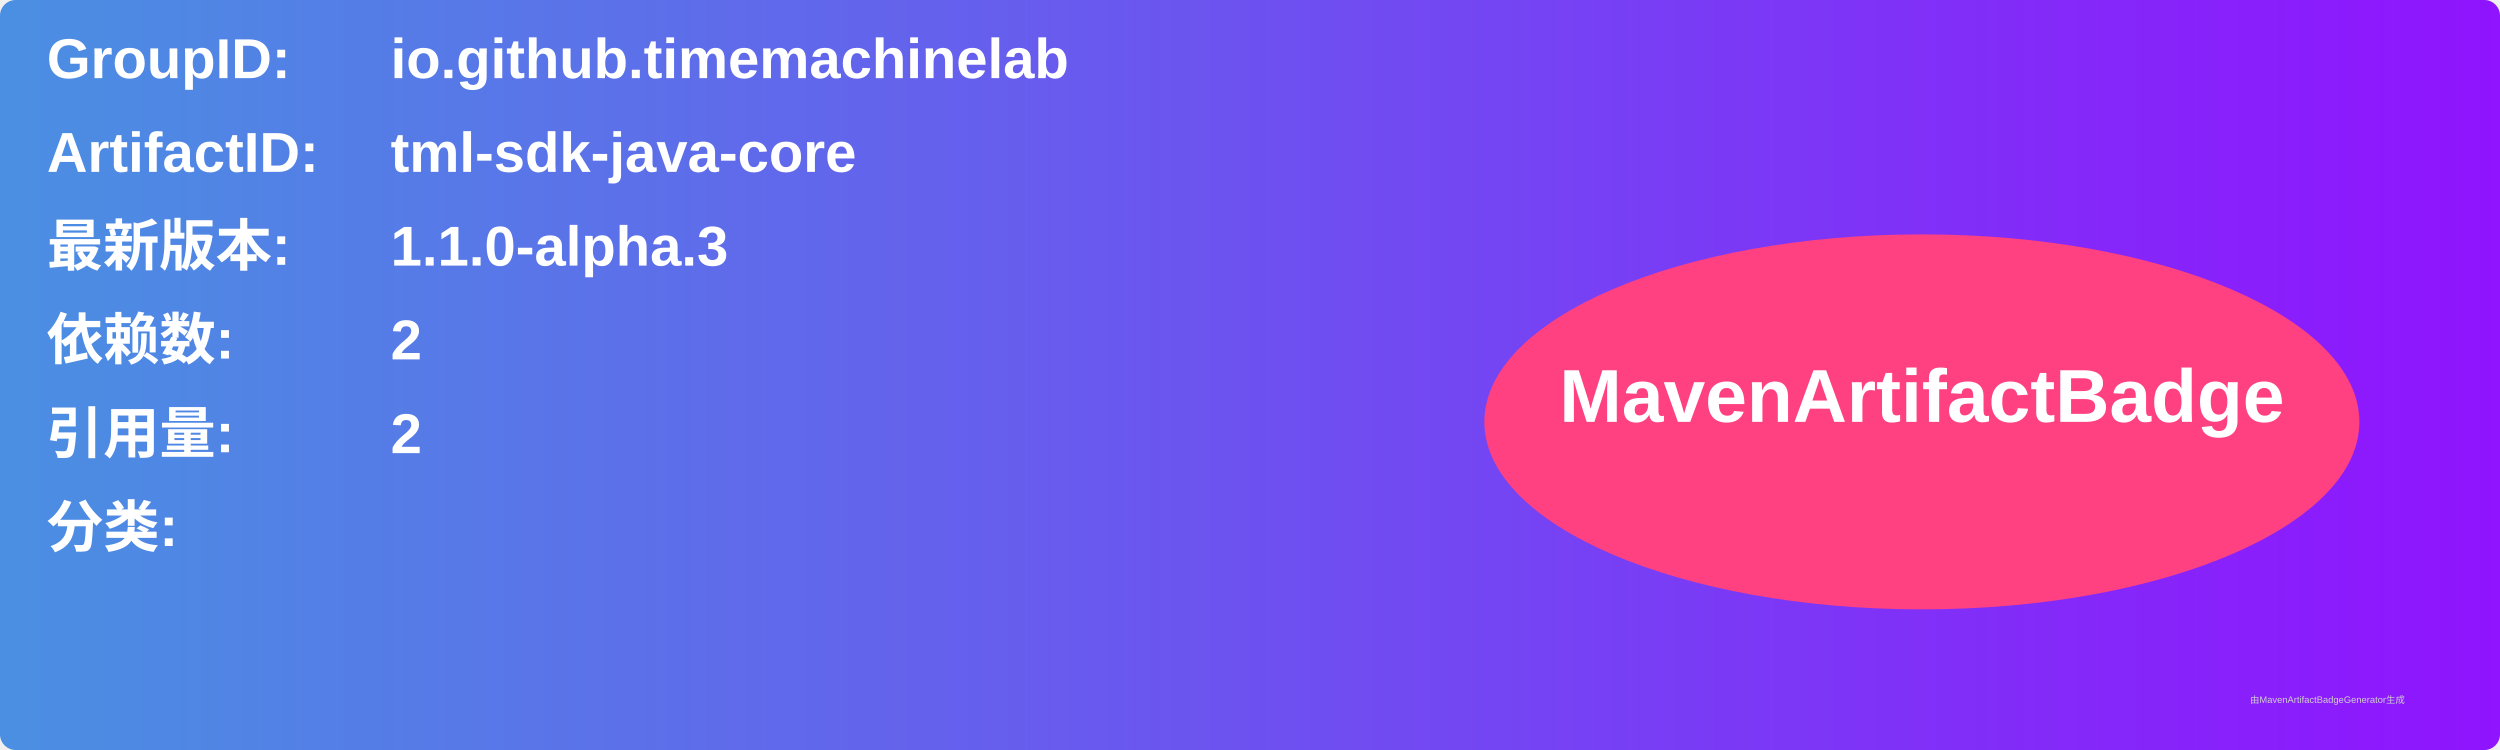
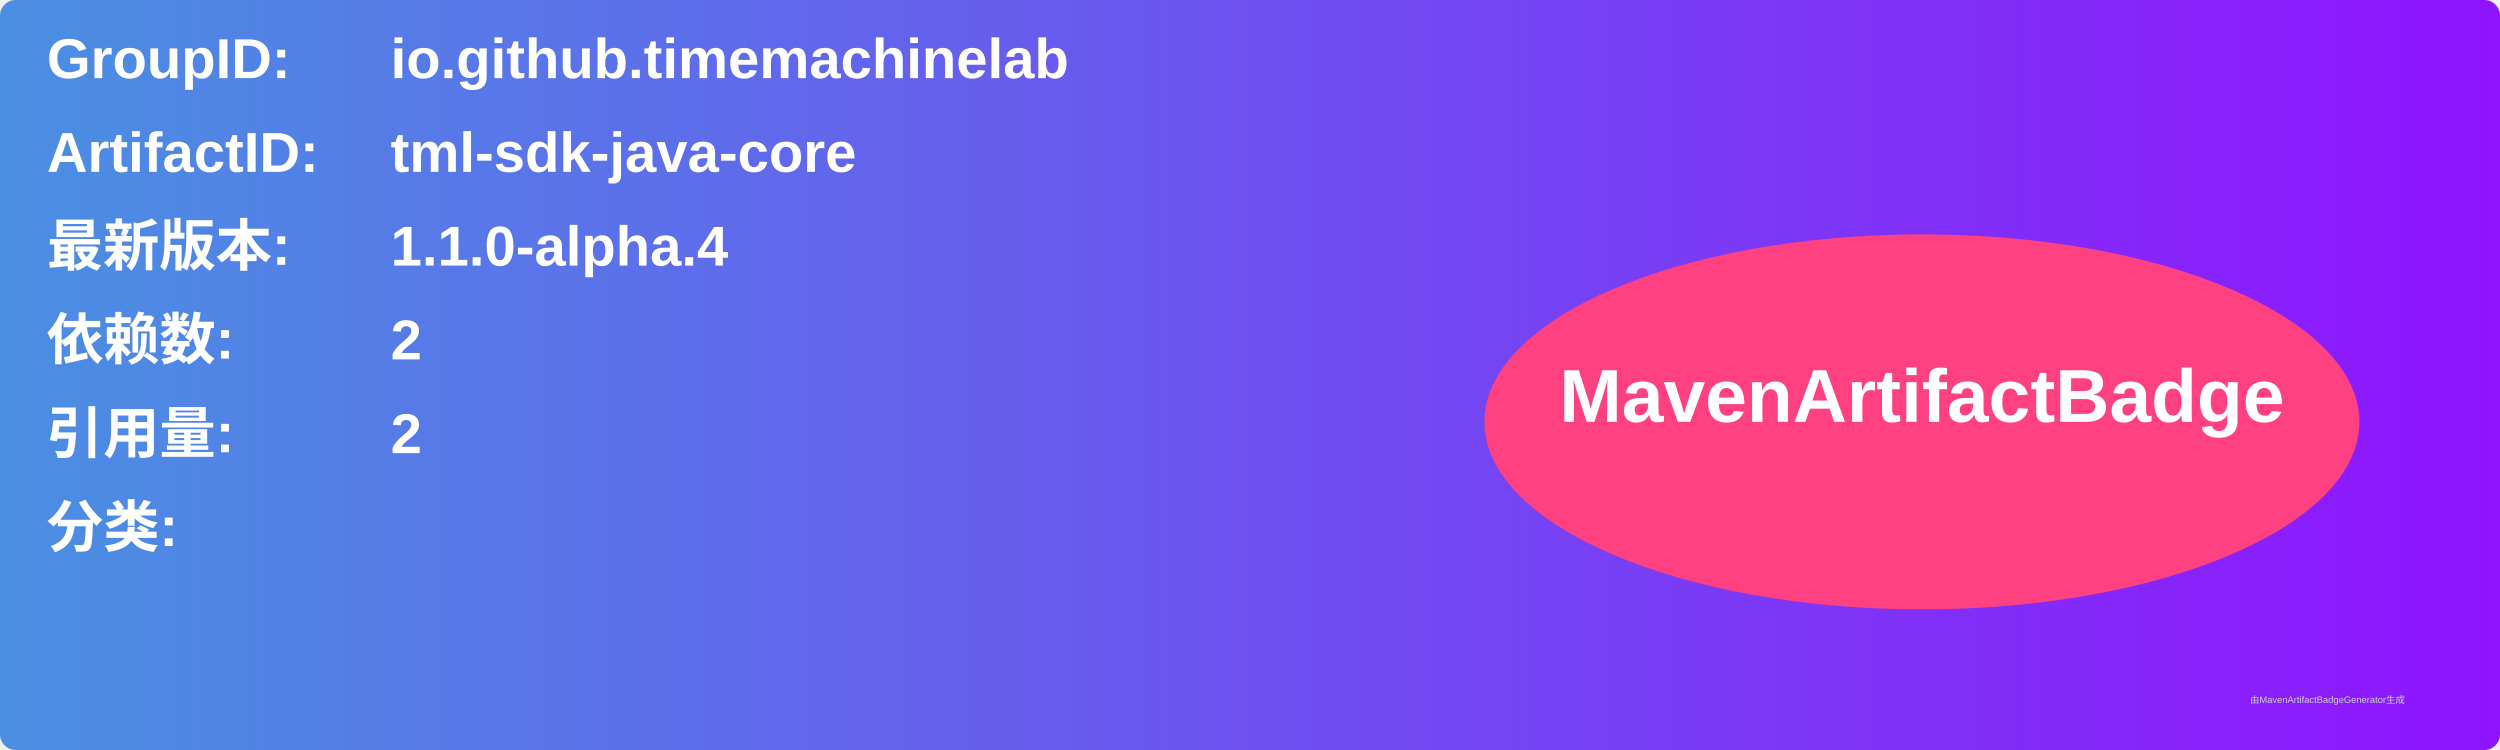
<svg xmlns="http://www.w3.org/2000/svg" width="800" height="240" viewBox="0 0 800 240">
  <linearGradient id="grad" x1="0%" y1="0%" x2="100%" y2="0%">
    <stop offset="0%" stop-color="#4a90e2" />
    <stop offset="100%" stop-color="#9013fe" />
  </linearGradient>
  <rect width="100%" height="100%" rx="5" ry="5" fill="url(#grad)" />
  <g transform="translate(15, 15)">
    <text x="0" y="10" font-family="Arial" font-size="18" fill="white" font-weight="bold" width="260">GroupID:</text>
    <text x="110" y="10" font-family="Arial" font-size="18" fill="white" font-weight="bold" width="460">io.github.timemachinelab</text>
    <text x="0" y="40" font-family="Arial" font-size="18" fill="white" font-weight="bold" width="260">ArtifactID:</text>
    <text x="110" y="40" font-family="Arial" font-size="18" fill="white" font-weight="bold" width="460">tml-sdk-java-core</text>
    <text x="0" y="70" font-family="Arial" font-size="18" fill="white" font-weight="bold">最新版本:</text>
    <text x="110" y="70" font-family="Arial" font-size="18" fill="white" font-weight="bold">
-       <tspan font-weight="bold">1.1.0-alpha.3</tspan>
+       <tspan font-weight="bold">1.1.0-alpha.4</tspan>
    </text>
    <text x="0" y="100" font-family="Arial" font-size="18" fill="white" font-weight="bold">依赖数: </text>
    <text x="110" y="100" font-family="Arial" font-size="18" fill="white">
      <tspan font-weight="bold">2</tspan>
    </text>
    <text x="0" y="130" font-family="Arial" font-size="18" fill="white" font-weight="bold">引用量: </text>
    <text x="110" y="130" font-family="Arial" font-size="18" fill="white">
      <tspan font-weight="bold">2</tspan>
    </text>
    <text x="0" y="160" font-family="Arial" font-size="18" fill="white" font-weight="bold">分类:</text>
    <text x="10" y="190" font-family="Arial" font-size="10" fill="white">
      <tspan font-weight="bold" />
    </text>
    <ellipse cx="600" cy="120" rx="140" ry="60" fill="#ff4081" />
    <text x="600" y="120" text-anchor="middle" font-family="Arial" font-size="24" fill="white" font-weight="bold">MavenArtifactBadge</text>
  </g>
  <text x="720" y="225" font-family="Arial" font-size="3" fill="#d0d0d0">由MavenArtifactBadgeGenerator生成</text>
</svg>
